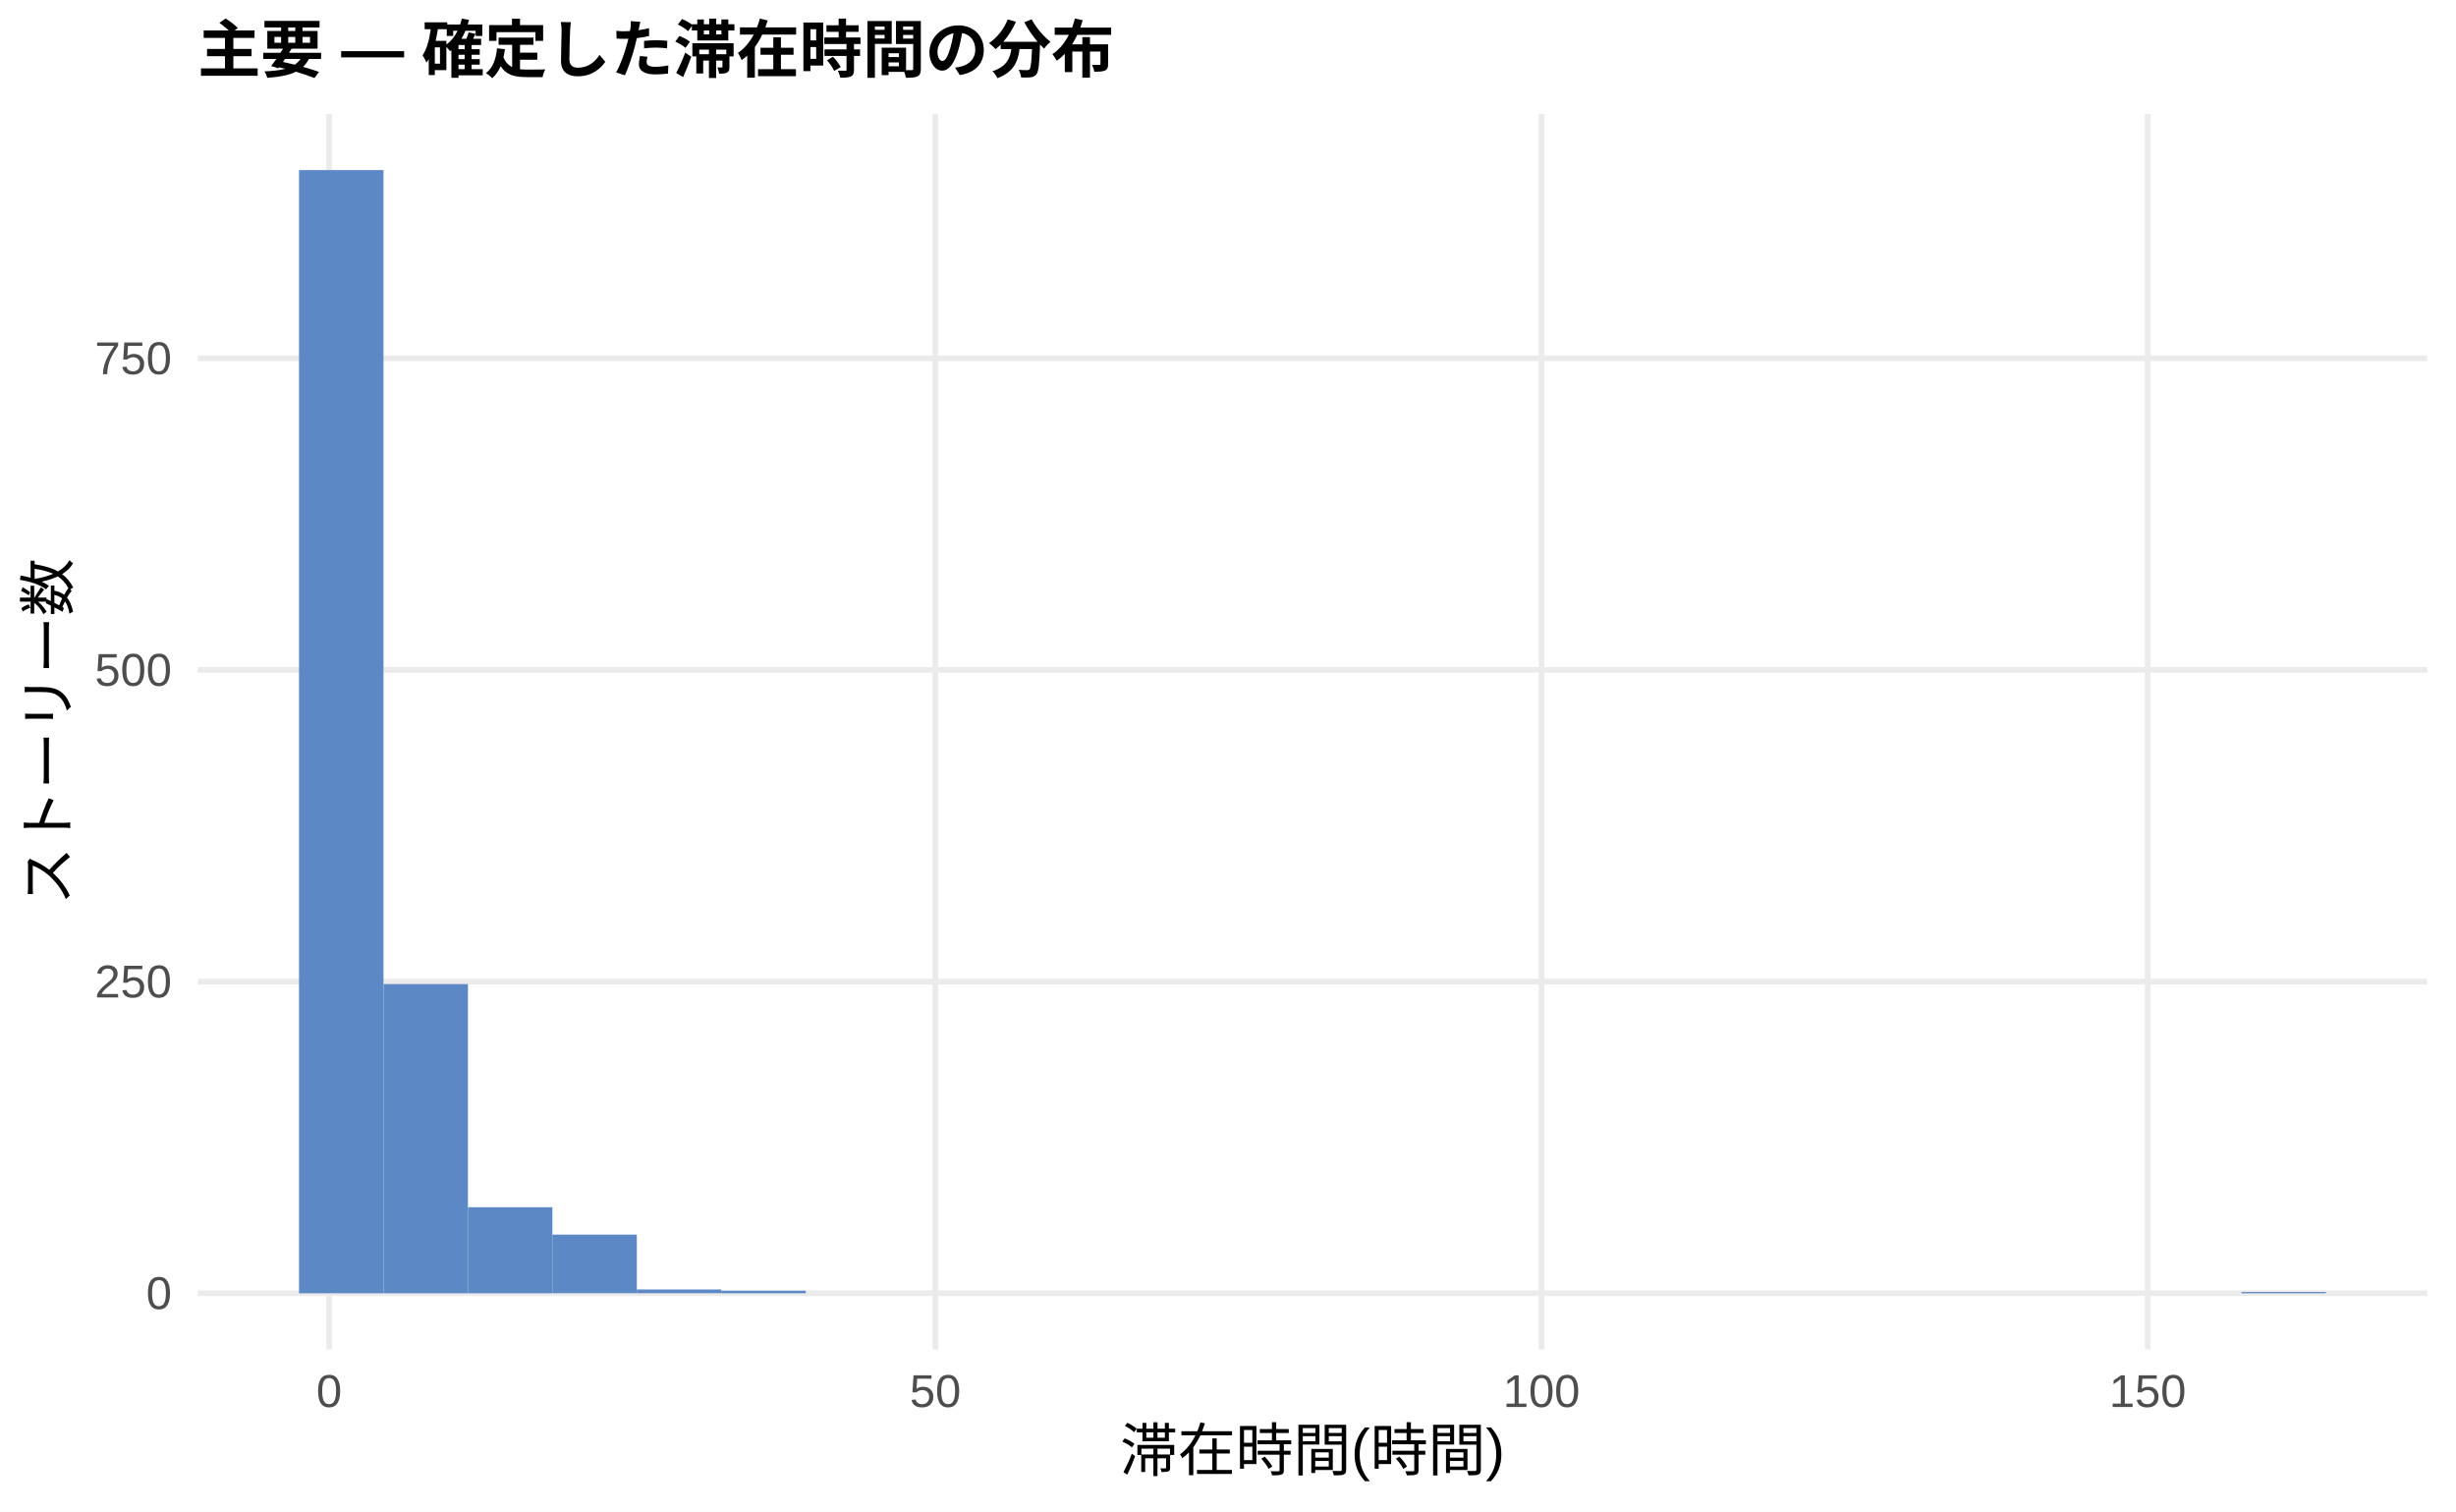
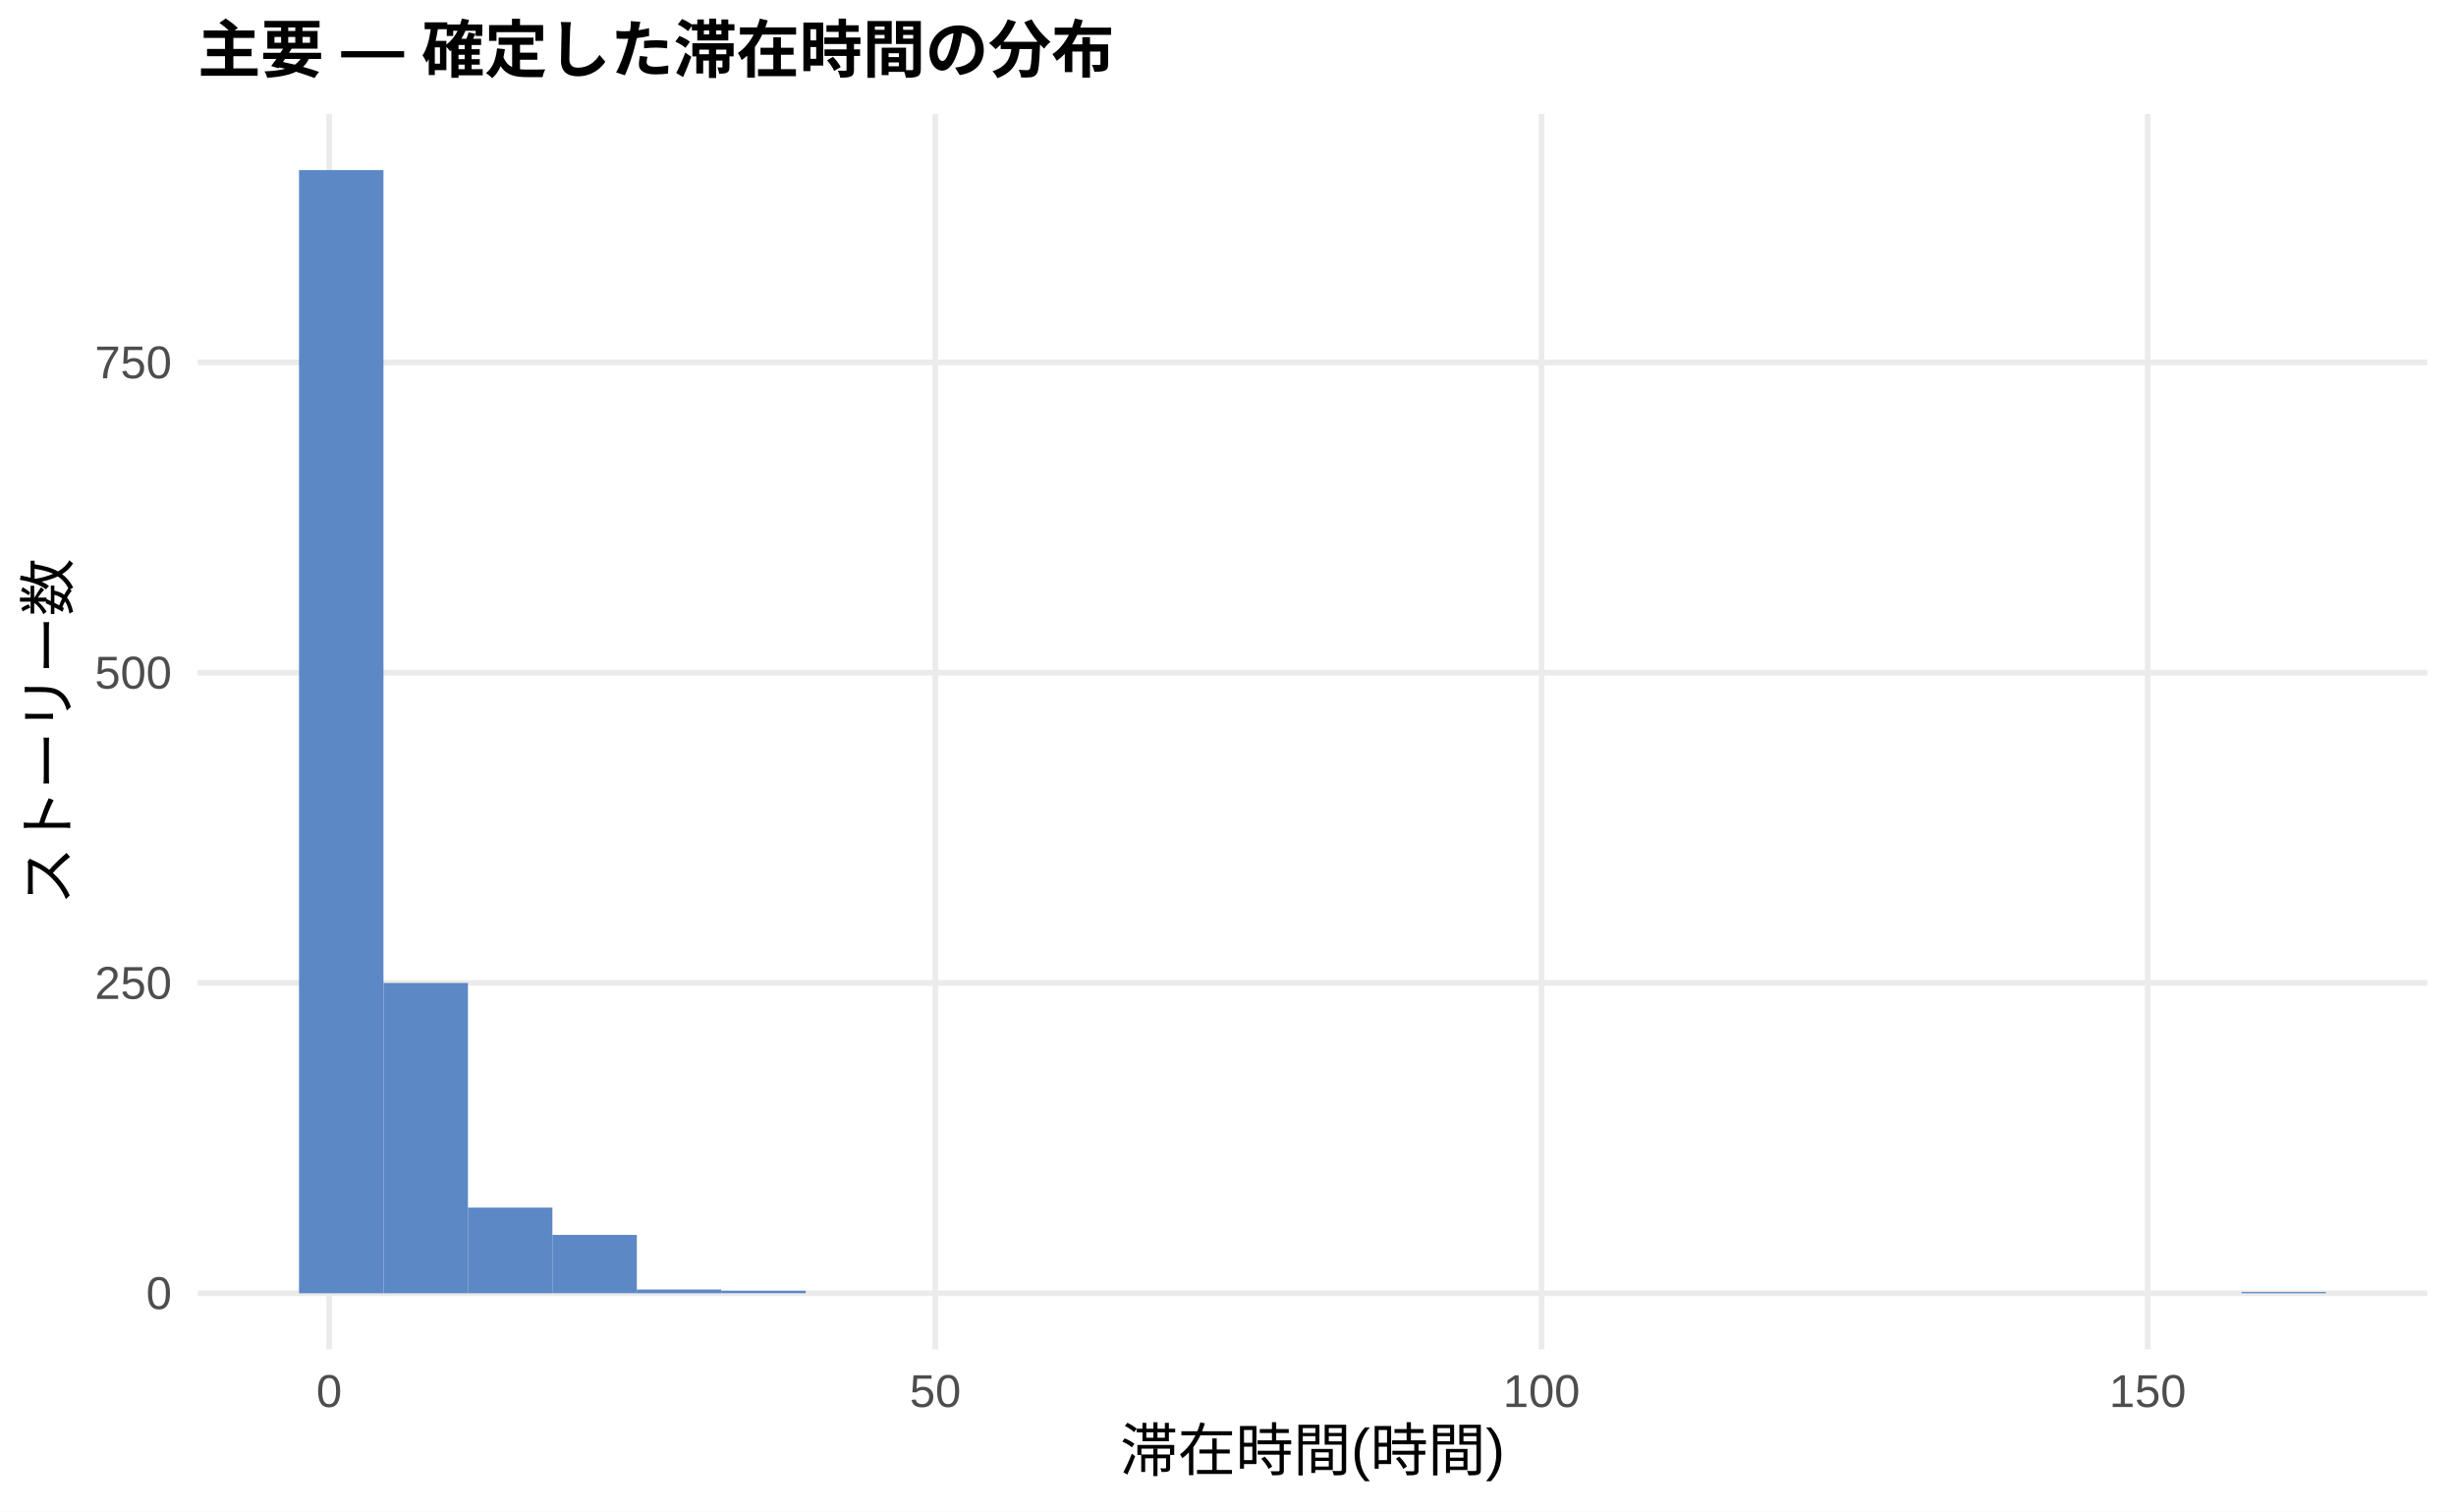
<svg xmlns="http://www.w3.org/2000/svg" width="468.00pt" height="288.00pt" viewBox="0 0 468.00 288.00">
  <g class="svglite">
    <defs>
      <style type="text/css">
    .svglite line, .svglite polyline, .svglite polygon, .svglite path, .svglite rect, .svglite circle {
      fill: none;
      stroke: #000000;
      stroke-linecap: round;
      stroke-linejoin: round;
      stroke-miterlimit: 10.00;
    }
    .svglite text {
      white-space: pre;
    }
    .svglite g.glyphgroup path {
      fill: inherit;
      stroke: none;
    }
  </style>
    </defs>
    <rect width="100%" height="100%" style="stroke: none; fill: #FFFFFF;" />
    <defs>
      <clipPath id="cpMC4wMHw0NjguMDB8MC4wMHwyODguMDA=">
        <rect x="0.00" y="0.00" width="468.00" height="288.00" />
      </clipPath>
    </defs>
    <g clip-path="url(#cpMC4wMHw0NjguMDB8MC4wMHwyODguMDA=)">
      <rect x="0.00" y="0.00" width="468.00" height="288.00" style="stroke-width: 1.07; stroke: none; fill: #FFFFFF;" />
    </g>
    <defs>
      <clipPath id="cpMzcuNjd8NDYyLjUyfDIxLjcxfDI1Ny4xMg==">
        <rect x="37.67" y="21.71" width="424.85" height="235.41" />
      </clipPath>
    </defs>
    <g clip-path="url(#cpMzcuNjd8NDYyLjUyfDIxLjcxfDI1Ny4xMg==)">
      <polyline points="37.67,246.42 462.52,246.42 " style="stroke-width: 1.07; stroke: #EBEBEB; stroke-linecap: butt;" />
-       <polyline points="37.67,187.04 462.52,187.04 " style="stroke-width: 1.07; stroke: #EBEBEB; stroke-linecap: butt;" />
-       <polyline points="37.67,127.65 462.52,127.65 " style="stroke-width: 1.07; stroke: #EBEBEB; stroke-linecap: butt;" />
-       <polyline points="37.67,68.27 462.52,68.27 " style="stroke-width: 1.07; stroke: #EBEBEB; stroke-linecap: butt;" />
+       <polyline points="37.67,187.30 462.52,187.30 " style="stroke-width: 1.07; stroke: #EBEBEB; stroke-linecap: butt;" />
+       <polyline points="37.67,128.18 462.52,128.18 " style="stroke-width: 1.07; stroke: #EBEBEB; stroke-linecap: butt;" />
+       <polyline points="37.67,69.06 462.52,69.06 " style="stroke-width: 1.07; stroke: #EBEBEB; stroke-linecap: butt;" />
      <polyline points="62.72,257.12 62.72,21.71 " style="stroke-width: 1.07; stroke: #EBEBEB; stroke-linecap: butt;" />
      <polyline points="178.23,257.12 178.23,21.71 " style="stroke-width: 1.07; stroke: #EBEBEB; stroke-linecap: butt;" />
      <polyline points="293.74,257.12 293.74,21.71 " style="stroke-width: 1.07; stroke: #EBEBEB; stroke-linecap: butt;" />
      <polyline points="409.25,257.12 409.25,21.71 " style="stroke-width: 1.07; stroke: #EBEBEB; stroke-linecap: butt;" />
      <rect x="56.98" y="32.41" width="16.09" height="214.01" style="stroke-width: 1.07; stroke: none; stroke-linecap: butt; stroke-linejoin: miter; fill: #5C88C5;" />
-       <rect x="73.08" y="187.51" width="16.09" height="58.91" style="stroke-width: 1.07; stroke: none; stroke-linecap: butt; stroke-linejoin: miter; fill: #5C88C5;" />
-       <rect x="89.17" y="230.03" width="16.09" height="16.39" style="stroke-width: 1.07; stroke: none; stroke-linecap: butt; stroke-linejoin: miter; fill: #5C88C5;" />
-       <rect x="105.26" y="235.25" width="16.09" height="11.16" style="stroke-width: 1.07; stroke: none; stroke-linecap: butt; stroke-linejoin: miter; fill: #5C88C5;" />
-       <rect x="121.35" y="245.70" width="16.09" height="0.71" style="stroke-width: 1.07; stroke: none; stroke-linecap: butt; stroke-linejoin: miter; fill: #5C88C5;" />
-       <rect x="137.45" y="245.94" width="16.09" height="0.48" style="stroke-width: 1.07; stroke: none; stroke-linecap: butt; stroke-linejoin: miter; fill: #5C88C5;" />
+       <rect x="73.08" y="187.30" width="16.09" height="59.12" style="stroke-width: 1.07; stroke: none; stroke-linecap: butt; stroke-linejoin: miter; fill: #5C88C5;" />
+       <rect x="89.17" y="230.10" width="16.09" height="16.32" style="stroke-width: 1.07; stroke: none; stroke-linecap: butt; stroke-linejoin: miter; fill: #5C88C5;" />
+       <rect x="105.26" y="235.30" width="16.09" height="11.11" style="stroke-width: 1.07; stroke: none; stroke-linecap: butt; stroke-linejoin: miter; fill: #5C88C5;" />
+       <rect x="121.35" y="245.71" width="16.09" height="0.71" style="stroke-width: 1.07; stroke: none; stroke-linecap: butt; stroke-linejoin: miter; fill: #5C88C5;" />
+       <rect x="137.45" y="245.94" width="16.09" height="0.47" style="stroke-width: 1.07; stroke: none; stroke-linecap: butt; stroke-linejoin: miter; fill: #5C88C5;" />
      <rect x="153.54" y="246.42" width="16.09" height="0.00" style="stroke-width: 1.07; stroke: none; stroke-linecap: butt; stroke-linejoin: miter; fill: #5C88C5;" />
      <rect x="169.63" y="246.42" width="16.09" height="0.00" style="stroke-width: 1.07; stroke: none; stroke-linecap: butt; stroke-linejoin: miter; fill: #5C88C5;" />
      <rect x="185.73" y="246.42" width="16.09" height="0.00" style="stroke-width: 1.07; stroke: none; stroke-linecap: butt; stroke-linejoin: miter; fill: #5C88C5;" />
      <rect x="201.82" y="246.42" width="16.09" height="0.00" style="stroke-width: 1.07; stroke: none; stroke-linecap: butt; stroke-linejoin: miter; fill: #5C88C5;" />
      <rect x="217.91" y="246.42" width="16.09" height="0.00" style="stroke-width: 1.07; stroke: none; stroke-linecap: butt; stroke-linejoin: miter; fill: #5C88C5;" />
      <rect x="234.00" y="246.42" width="16.09" height="0.00" style="stroke-width: 1.07; stroke: none; stroke-linecap: butt; stroke-linejoin: miter; fill: #5C88C5;" />
      <rect x="250.10" y="246.42" width="16.09" height="0.00" style="stroke-width: 1.07; stroke: none; stroke-linecap: butt; stroke-linejoin: miter; fill: #5C88C5;" />
      <rect x="266.19" y="246.42" width="16.09" height="0.00" style="stroke-width: 1.07; stroke: none; stroke-linecap: butt; stroke-linejoin: miter; fill: #5C88C5;" />
      <rect x="282.28" y="246.42" width="16.09" height="0.00" style="stroke-width: 1.07; stroke: none; stroke-linecap: butt; stroke-linejoin: miter; fill: #5C88C5;" />
      <rect x="298.37" y="246.42" width="16.09" height="0.00" style="stroke-width: 1.07; stroke: none; stroke-linecap: butt; stroke-linejoin: miter; fill: #5C88C5;" />
      <rect x="314.47" y="246.42" width="16.09" height="0.00" style="stroke-width: 1.07; stroke: none; stroke-linecap: butt; stroke-linejoin: miter; fill: #5C88C5;" />
      <rect x="330.56" y="246.42" width="16.09" height="0.00" style="stroke-width: 1.07; stroke: none; stroke-linecap: butt; stroke-linejoin: miter; fill: #5C88C5;" />
      <rect x="346.65" y="246.42" width="16.09" height="0.00" style="stroke-width: 1.07; stroke: none; stroke-linecap: butt; stroke-linejoin: miter; fill: #5C88C5;" />
      <rect x="362.75" y="246.42" width="16.09" height="0.00" style="stroke-width: 1.07; stroke: none; stroke-linecap: butt; stroke-linejoin: miter; fill: #5C88C5;" />
      <rect x="378.84" y="246.42" width="16.09" height="0.00" style="stroke-width: 1.07; stroke: none; stroke-linecap: butt; stroke-linejoin: miter; fill: #5C88C5;" />
      <rect x="394.93" y="246.42" width="16.09" height="0.00" style="stroke-width: 1.07; stroke: none; stroke-linecap: butt; stroke-linejoin: miter; fill: #5C88C5;" />
      <rect x="411.02" y="246.42" width="16.09" height="0.00" style="stroke-width: 1.07; stroke: none; stroke-linecap: butt; stroke-linejoin: miter; fill: #5C88C5;" />
      <rect x="427.12" y="246.18" width="16.09" height="0.24" style="stroke-width: 1.07; stroke: none; stroke-linecap: butt; stroke-linejoin: miter; fill: #5C88C5;" />
    </g>
    <g clip-path="url(#cpMC4wMHw0NjguMDB8MC4wMHwyODguMDA=)">
      <text x="32.74" y="249.44" text-anchor="end" style="font-size: 8.80px;fill: #4D4D4D; font-family: &quot;Liberation Sans&quot;;" textLength="4.89px" lengthAdjust="spacingAndGlyphs">0</text>
-       <text x="32.74" y="190.06" text-anchor="end" style="font-size: 8.80px;fill: #4D4D4D; font-family: &quot;Liberation Sans&quot;;" textLength="14.67px" lengthAdjust="spacingAndGlyphs">250</text>
-       <text x="32.74" y="130.68" text-anchor="end" style="font-size: 8.80px;fill: #4D4D4D; font-family: &quot;Liberation Sans&quot;;" textLength="14.67px" lengthAdjust="spacingAndGlyphs">500</text>
-       <text x="32.74" y="71.30" text-anchor="end" style="font-size: 8.80px;fill: #4D4D4D; font-family: &quot;Liberation Sans&quot;;" textLength="14.67px" lengthAdjust="spacingAndGlyphs">750</text>
+       <text x="32.74" y="190.33" text-anchor="end" style="font-size: 8.80px;fill: #4D4D4D; font-family: &quot;Liberation Sans&quot;;" textLength="14.67px" lengthAdjust="spacingAndGlyphs">250</text>
+       <text x="32.74" y="131.21" text-anchor="end" style="font-size: 8.80px;fill: #4D4D4D; font-family: &quot;Liberation Sans&quot;;" textLength="14.67px" lengthAdjust="spacingAndGlyphs">500</text>
+       <text x="32.74" y="72.09" text-anchor="end" style="font-size: 8.80px;fill: #4D4D4D; font-family: &quot;Liberation Sans&quot;;" textLength="14.67px" lengthAdjust="spacingAndGlyphs">750</text>
      <text x="62.72" y="268.10" text-anchor="middle" style="font-size: 8.80px;fill: #4D4D4D; font-family: &quot;Liberation Sans&quot;;" textLength="4.89px" lengthAdjust="spacingAndGlyphs">0</text>
      <text x="178.23" y="268.10" text-anchor="middle" style="font-size: 8.80px;fill: #4D4D4D; font-family: &quot;Liberation Sans&quot;;" textLength="9.78px" lengthAdjust="spacingAndGlyphs">50</text>
      <text x="293.74" y="268.10" text-anchor="middle" style="font-size: 8.80px;fill: #4D4D4D; font-family: &quot;Liberation Sans&quot;;" textLength="14.67px" lengthAdjust="spacingAndGlyphs">100</text>
      <text x="409.25" y="268.10" text-anchor="middle" style="font-size: 8.80px;fill: #4D4D4D; font-family: &quot;Liberation Sans&quot;;" textLength="14.67px" lengthAdjust="spacingAndGlyphs">150</text>
      <text x="250.10" y="280.24" text-anchor="middle" style="font-size: 11.00px; font-family: &quot;Liberation Sans&quot;;" textLength="73.31px" lengthAdjust="spacingAndGlyphs">滞在時間(時間)</text>
      <text transform="translate(13.05,139.41) rotate(-90)" text-anchor="middle" style="font-size: 11.00px; font-family: &quot;Liberation Sans&quot;;" textLength="66.00px" lengthAdjust="spacingAndGlyphs">ストーリー数</text>
      <text x="37.67" y="13.74" style="font-size: 12.00px; font-weight: bold; font-family: &quot;Liberation Sans&quot;;" textLength="174.66px" lengthAdjust="spacingAndGlyphs">主要 — 確定した滞在時間の分布</text>
    </g>
  </g>
</svg>
